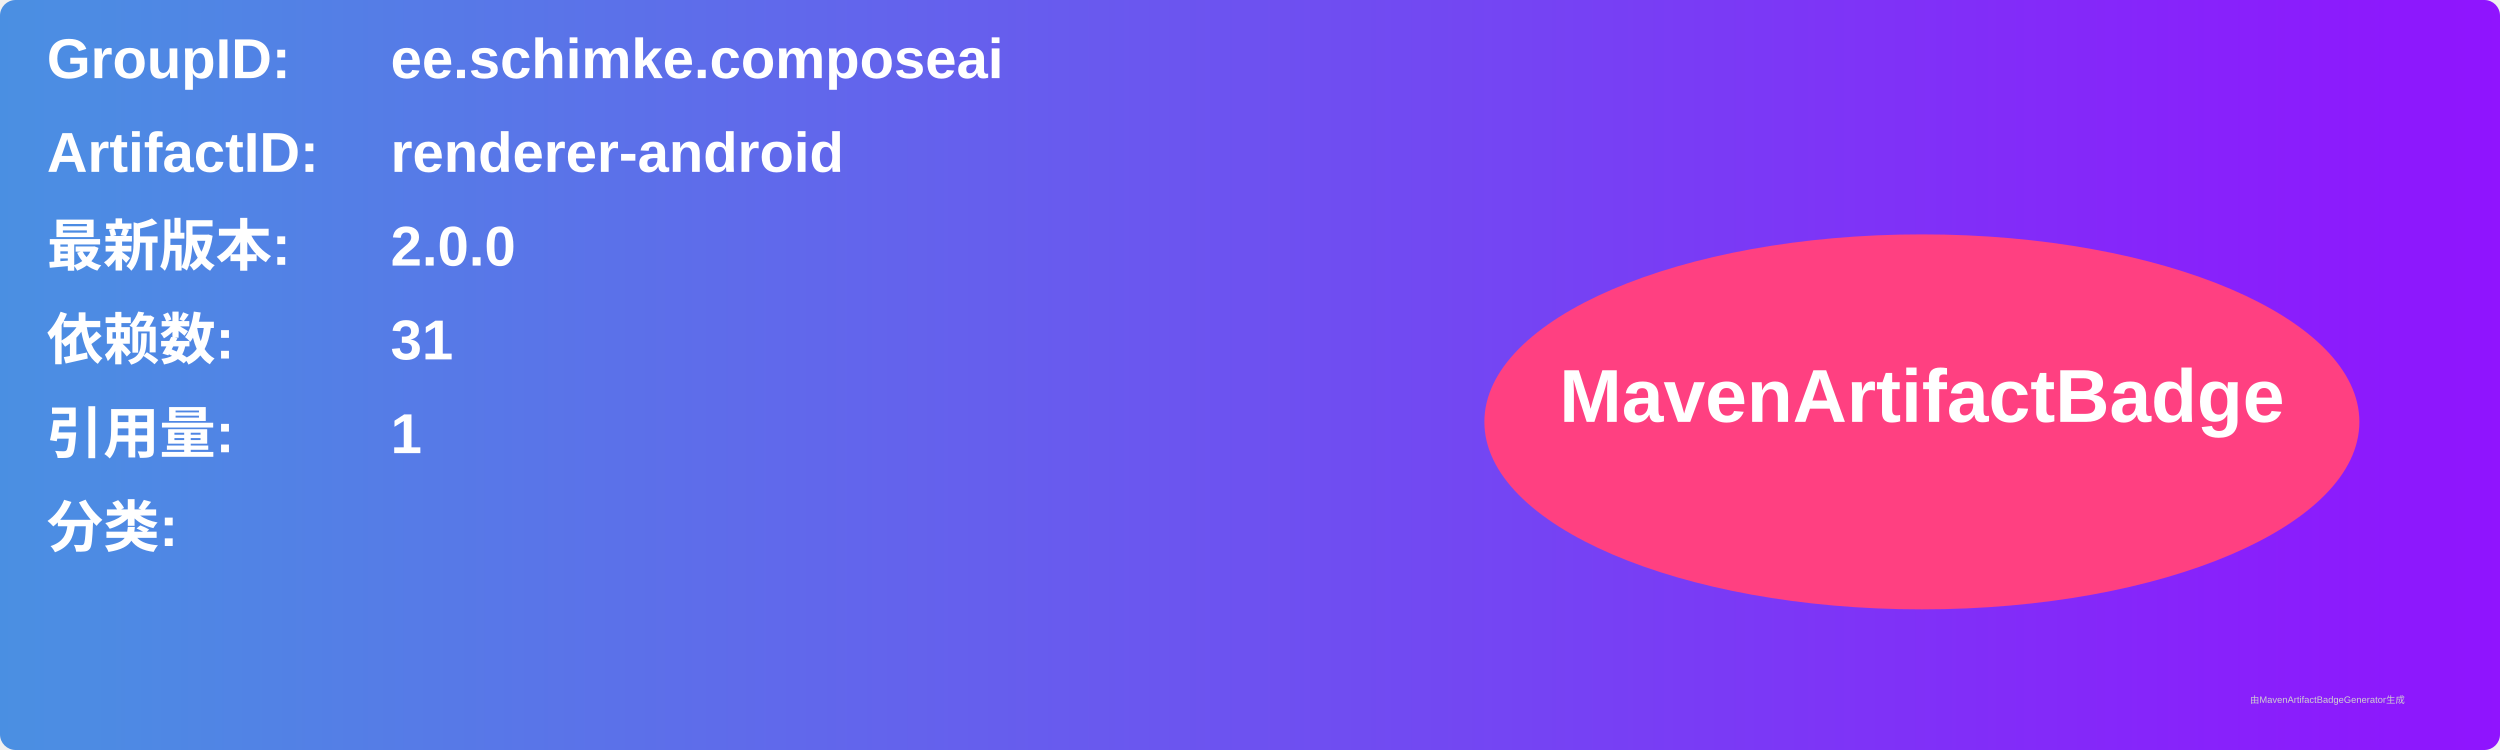
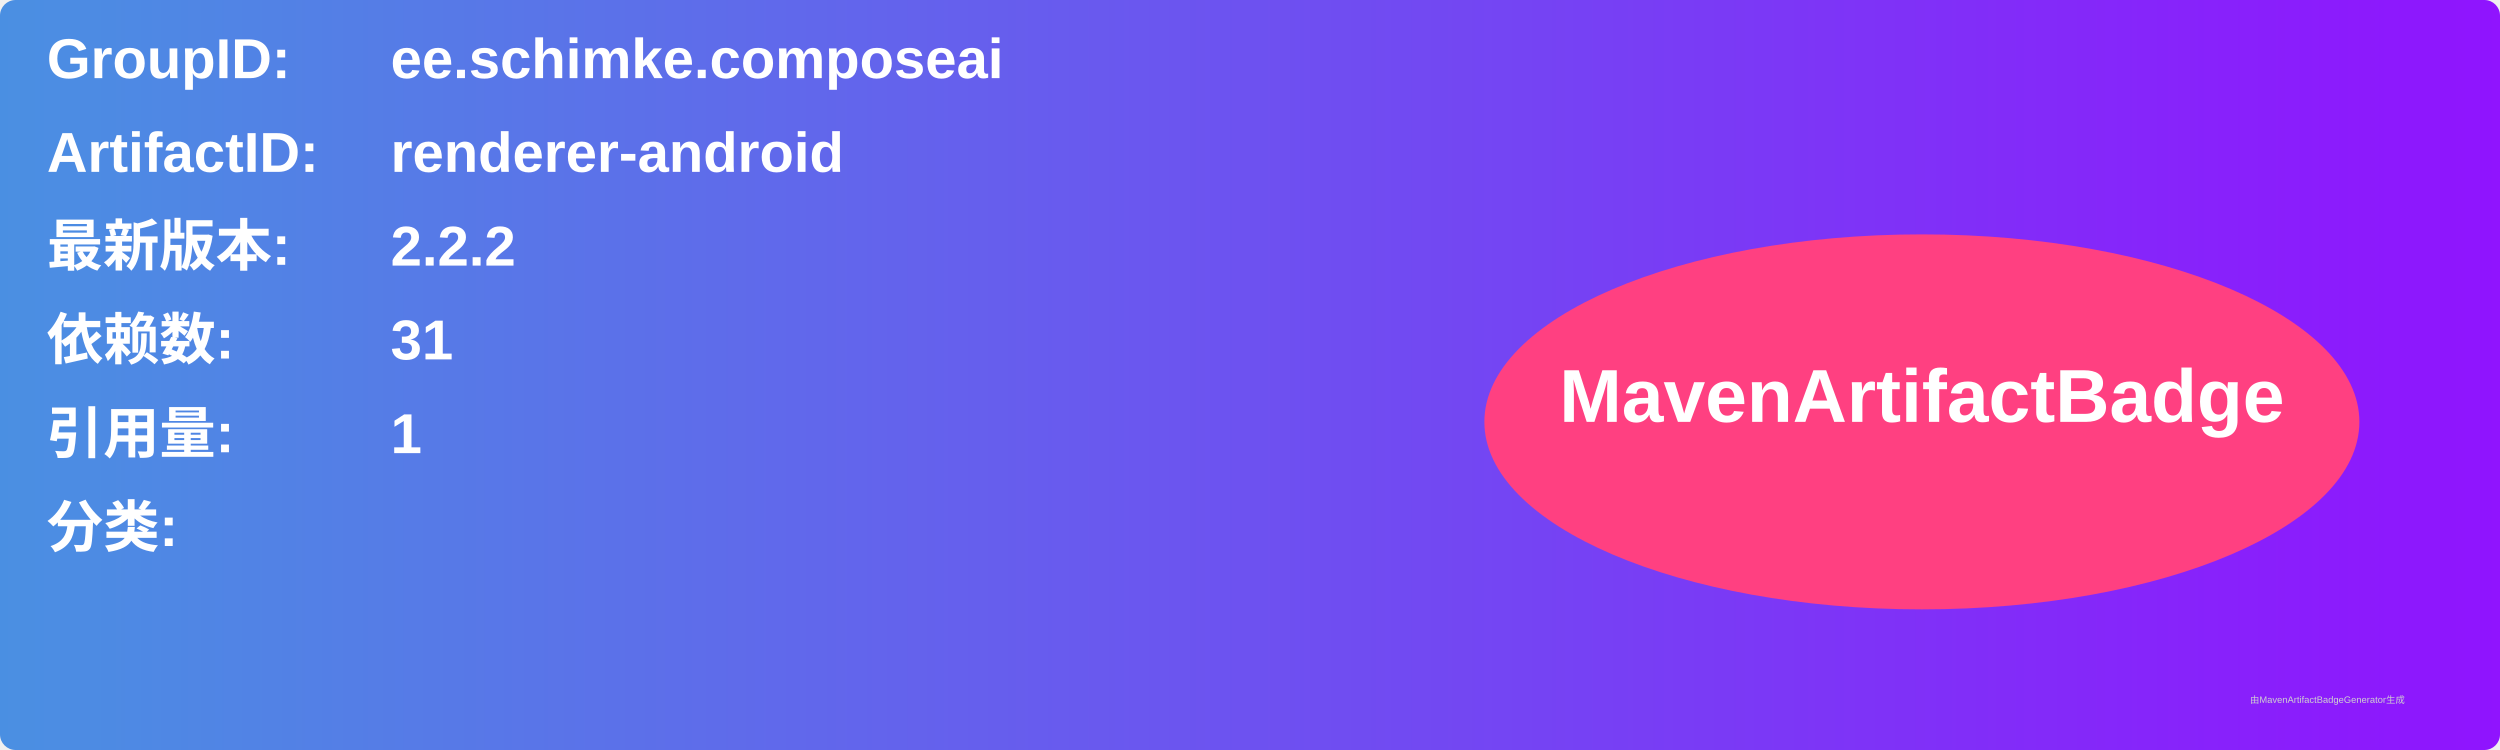
<svg xmlns="http://www.w3.org/2000/svg" width="800" height="240" viewBox="0 0 800 240">
  <linearGradient id="grad" x1="0%" y1="0%" x2="100%" y2="0%">
    <stop offset="0%" stop-color="#4a90e2" />
    <stop offset="100%" stop-color="#9013fe" />
  </linearGradient>
  <rect width="100%" height="100%" rx="5" ry="5" fill="url(#grad)" />
  <g transform="translate(15, 15)">
    <text x="0" y="10" font-family="Arial" font-size="18" fill="white" font-weight="bold" width="260">GroupID:</text>
    <text x="110" y="10" font-family="Arial" font-size="18" fill="white" font-weight="bold" width="460">ee.schimke.composeai</text>
    <text x="0" y="40" font-family="Arial" font-size="18" fill="white" font-weight="bold" width="260">ArtifactID:</text>
    <text x="110" y="40" font-family="Arial" font-size="18" fill="white" font-weight="bold" width="460">renderer-android</text>
    <text x="0" y="70" font-family="Arial" font-size="18" fill="white" font-weight="bold">最新版本:</text>
    <text x="110" y="70" font-family="Arial" font-size="18" fill="white" font-weight="bold">
-       <tspan font-weight="bold">2.0.0</tspan>
+       <tspan font-weight="bold">2.2.2</tspan>
    </text>
    <text x="0" y="100" font-family="Arial" font-size="18" fill="white" font-weight="bold">依赖数: </text>
    <text x="110" y="100" font-family="Arial" font-size="18" fill="white">
      <tspan font-weight="bold">31</tspan>
    </text>
    <text x="0" y="130" font-family="Arial" font-size="18" fill="white" font-weight="bold">引用量: </text>
    <text x="110" y="130" font-family="Arial" font-size="18" fill="white">
      <tspan font-weight="bold">1</tspan>
    </text>
    <text x="0" y="160" font-family="Arial" font-size="18" fill="white" font-weight="bold">分类:</text>
    <text x="10" y="190" font-family="Arial" font-size="10" fill="white">
      <tspan font-weight="bold" />
    </text>
    <ellipse cx="600" cy="120" rx="140" ry="60" fill="#ff4081" />
    <text x="600" y="120" text-anchor="middle" font-family="Arial" font-size="24" fill="white" font-weight="bold">MavenArtifactBadge</text>
  </g>
  <text x="720" y="225" font-family="Arial" font-size="3" fill="#d0d0d0">由MavenArtifactBadgeGenerator生成</text>
</svg>
